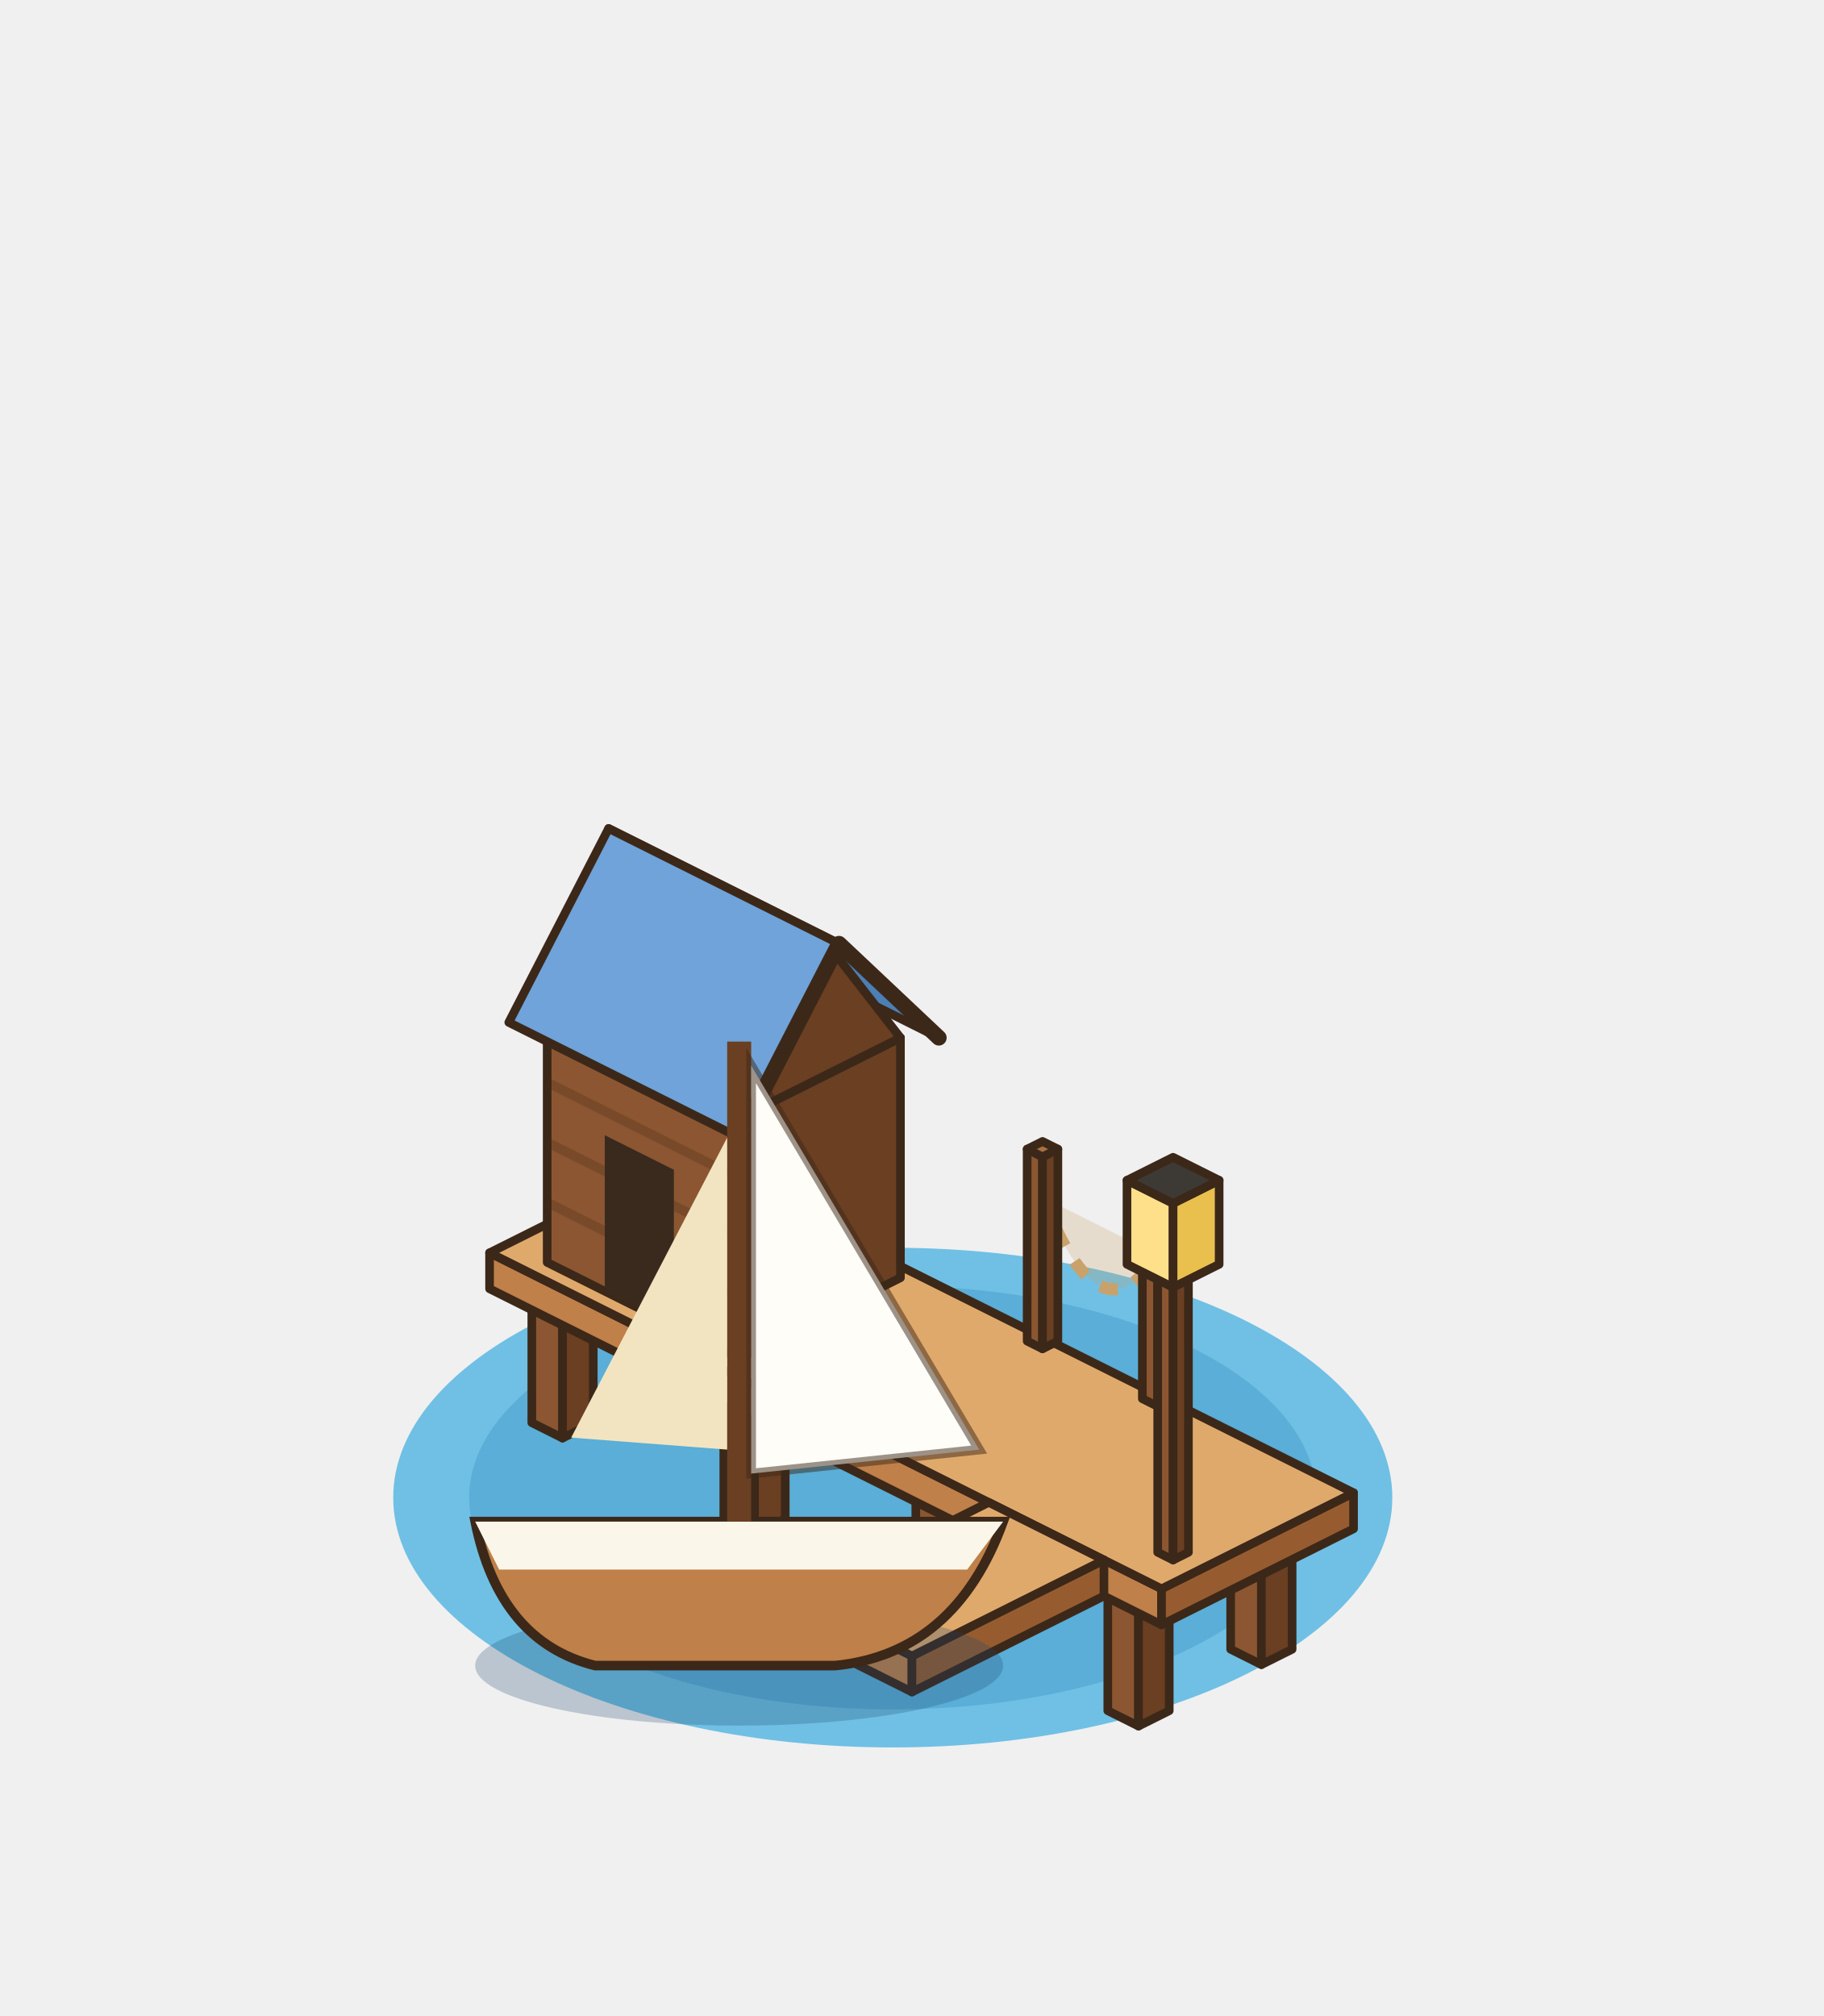
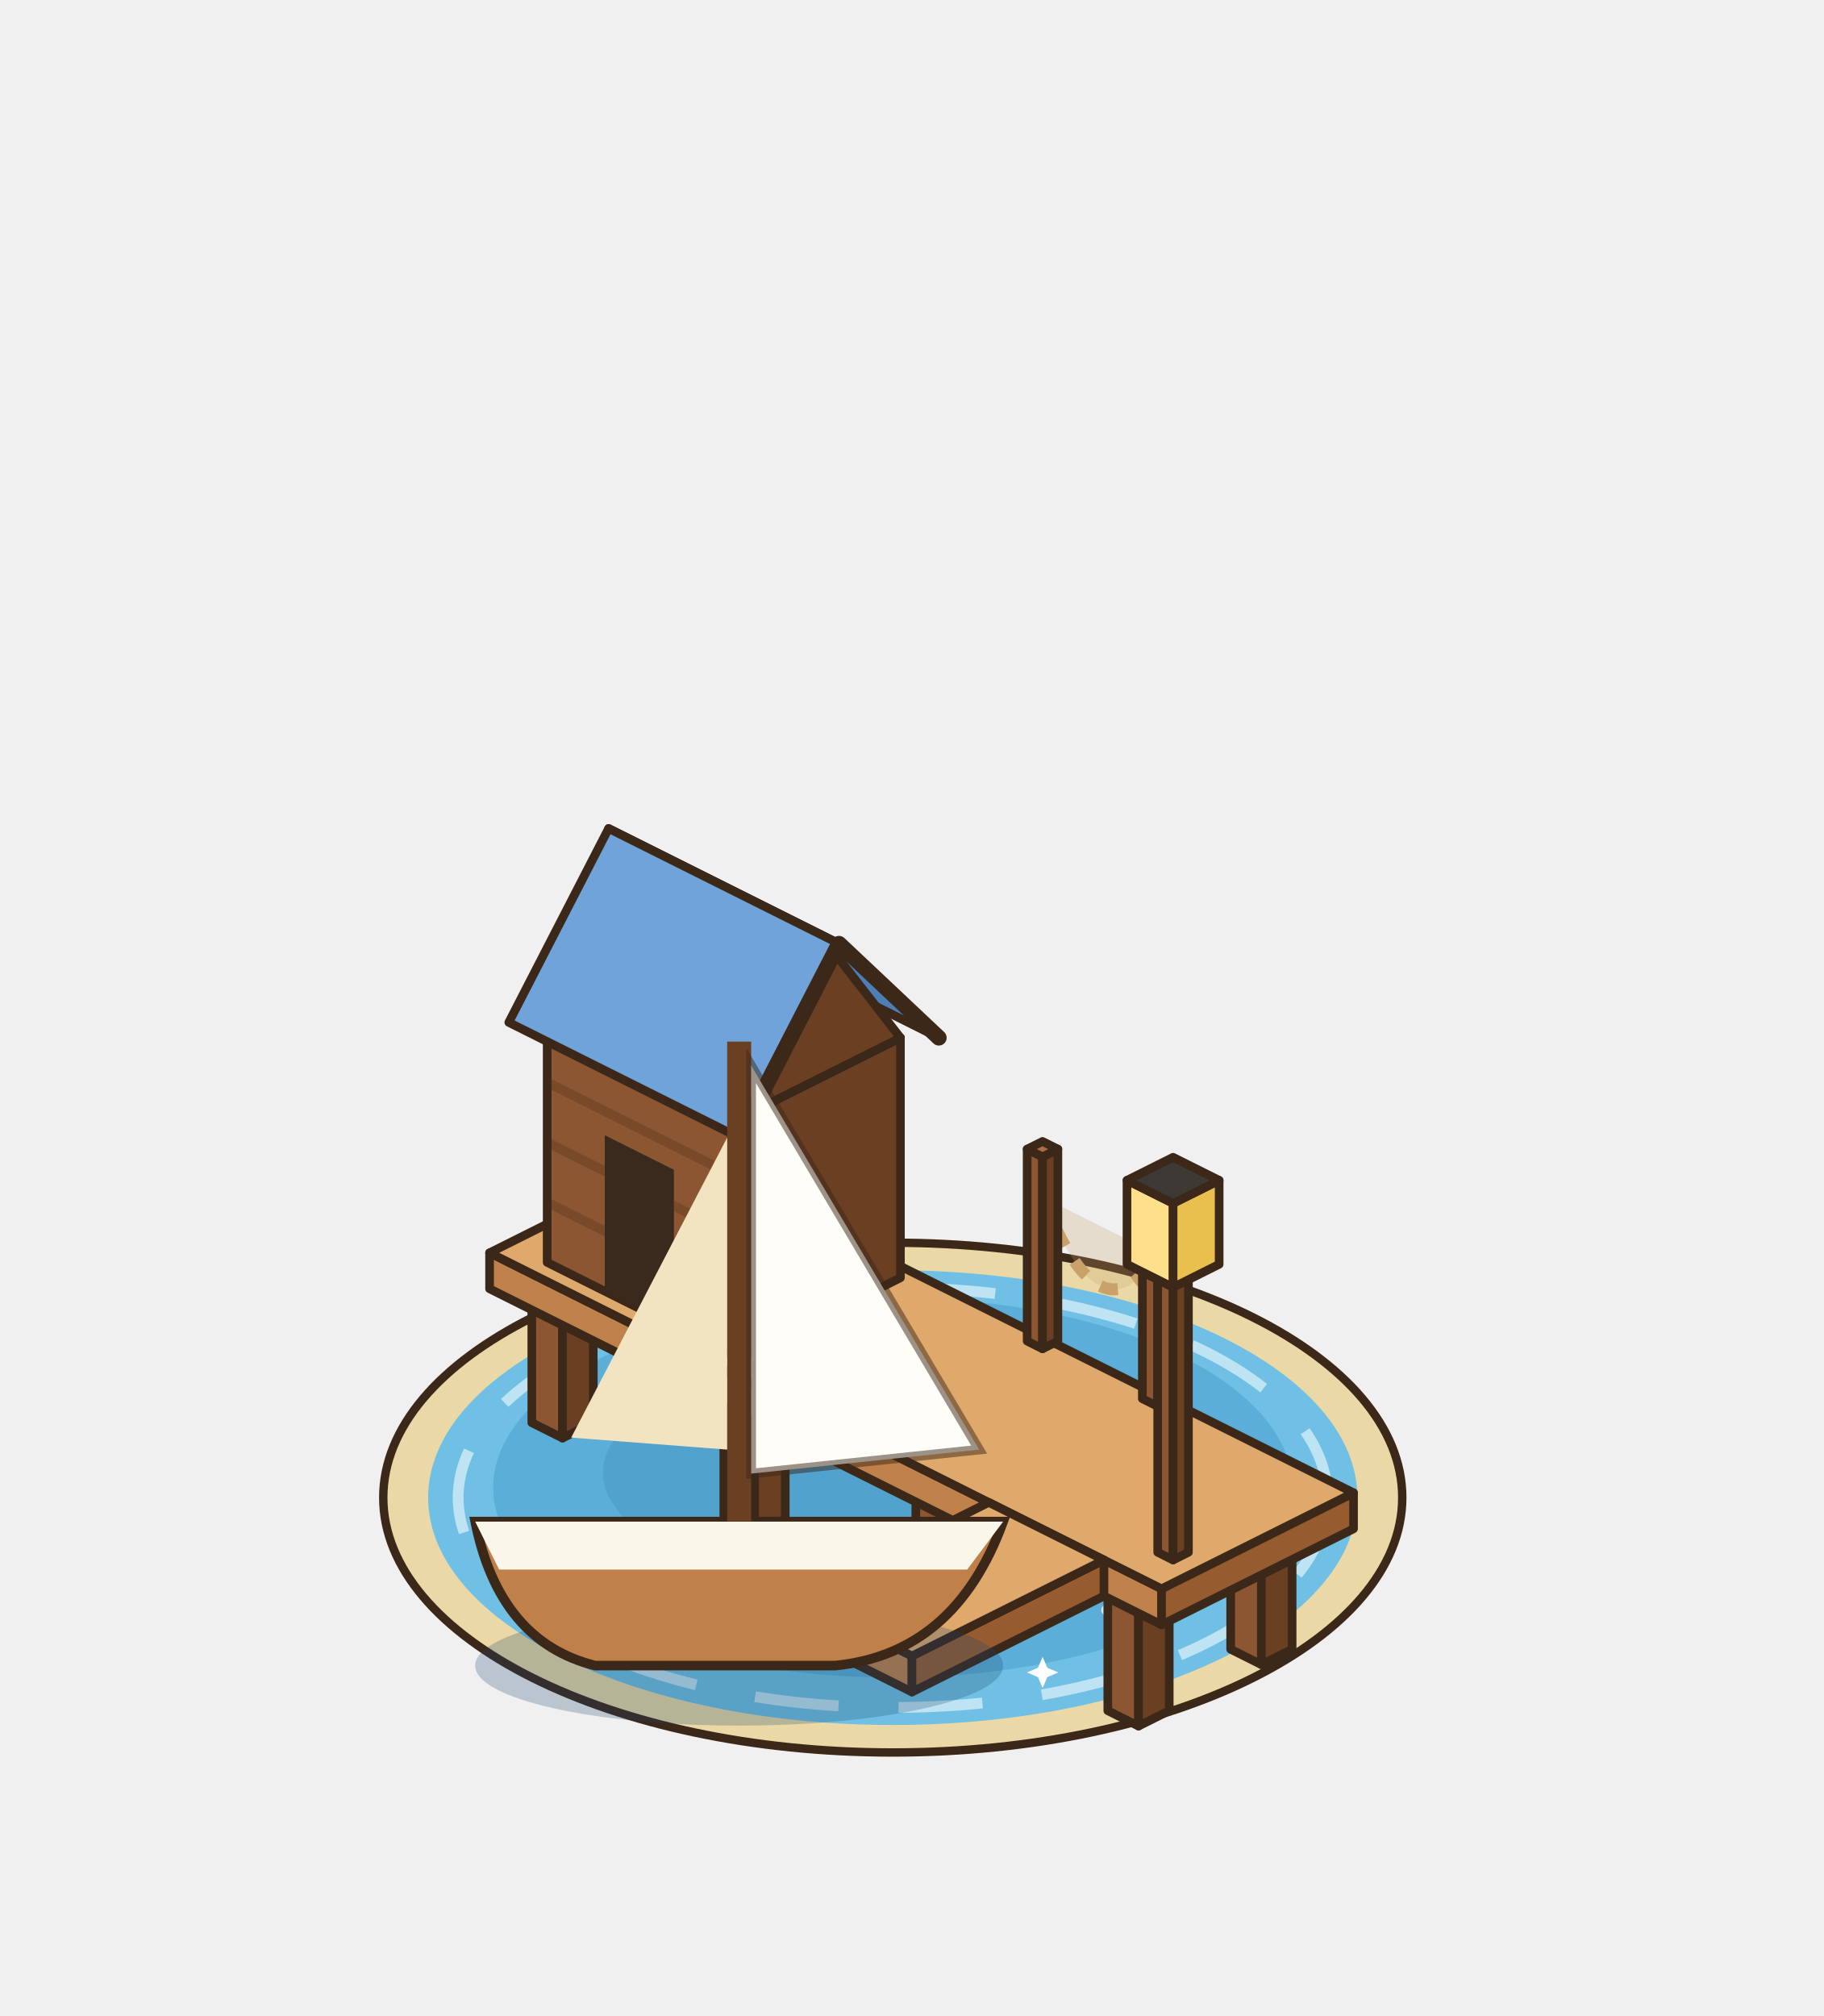
<svg xmlns="http://www.w3.org/2000/svg" width="190" height="210" viewBox="-95 -155 190 210">
  <g transform="scale(1.25)">
-     <ellipse cx="-1.6" cy="0.8" rx="41.63" ry="20.82" fill="#6FC0E4" />
-     <ellipse cx="-1.6" cy="0.8" rx="35.3" ry="17.65" fill="#5AAED7" />
+     <ellipse cx="-1.6" cy="0.8" rx="42.46" ry="21.24" fill="#EAD9A6" stroke="#3C2819" stroke-width="0.7" />
+     <ellipse cx="-1.6" cy="0.8" rx="38.72" ry="18.95" fill="#6FC0E4" />
+     <ellipse cx="-1.6" cy="-0.03" rx="33.3" ry="15.82" fill="#5AAED7" />
+     <ellipse cx="-1.6" cy="-1.28" rx="24.15" ry="9.99" fill="#499bc7" opacity=".55" />
+     <ellipse cx="-1.6" cy="0.8" rx="36.22" ry="17.49" fill="none" stroke="#FFFFFF" stroke-width="0.9" stroke-dasharray="7 5" opacity=".55" />
+     <path d="M-27.5,7.05 q1.5,-1.6 3,0 q1.5,1.6 3,0" fill="none" stroke="#FFFFFF" stroke-width="0.9" stroke-linecap="round" opacity=".7" />
+     <path d="M16.22,10.17 q1.5,-1.6 3,0 q1.5,1.6 3,0" fill="none" stroke="#FFFFFF" stroke-width="0.9" stroke-linecap="round" opacity=".7" />
+     <path d="M-10.84,13.71 q1.5,-1.6 3,0 q1.5,1.6 3,0" fill="none" stroke="#FFFFFF" stroke-width="0.9" stroke-linecap="round" opacity=".7" />
+     <path d="M21.21,-3.36 q1.5,-1.6 3,0 q1.5,1.6 3,0" fill="none" stroke="#FFFFFF" stroke-width="0.9" stroke-linecap="round" opacity=".7" />
+     <path d="M-30.41,-5.45 q1.5,-1.6 3,0 q1.5,1.6 3,0" fill="none" stroke="#FFFFFF" stroke-width="0.9" stroke-linecap="round" opacity=".7" />
+     <path d="M-18.25,8.37 L-17.71,9.63 L-16.45,10.17 L-17.71,10.71 L-18.25,11.97 L-18.79,10.71 L-20.05,10.17 L-18.79,9.63 Z" fill="#FFFFFF" />
+     <path d="M10.89,14.07 L11.28,14.98 L12.19,15.37 L11.28,15.76 L10.89,16.67 L10.5,15.76 L9.59,15.37 L10.5,14.98 Z" fill="#FFFFFF" />
    <polygon points="-31.68,-5.44 -29.12,-4.16 -29.12,-15.16 -31.68,-16.44" fill="#8B5631" stroke="#3C2819" stroke-width="0.72" stroke-linejoin="round" />
    <polygon points="-26.56,-5.44 -29.12,-4.16 -29.12,-15.16 -26.56,-16.44" fill="#6A3F22" stroke="#3C2819" stroke-width="0.72" stroke-linejoin="round" />
    <polygon points="-29.12,-17.72 -26.56,-16.44 -29.12,-15.16 -31.68,-16.44" fill="#A9703F" stroke="#3C2819" stroke-width="0.72" stroke-linejoin="round" />
    <polygon points="-21.44,-10.56 -18.88,-9.28 -18.88,-20.28 -21.44,-21.56" fill="#8B5631" stroke="#3C2819" stroke-width="0.72" stroke-linejoin="round" />
    <polygon points="-16.32,-10.56 -18.88,-9.28 -18.88,-20.28 -16.32,-21.56" fill="#6A3F22" stroke="#3C2819" stroke-width="0.72" stroke-linejoin="round" />
    <polygon points="-18.88,-22.84 -16.32,-21.56 -18.88,-20.28 -21.44,-21.56" fill="#A9703F" stroke="#3C2819" stroke-width="0.72" stroke-linejoin="round" />
    <polygon points="-15.68,2.56 -13.12,3.84 -13.12,-7.16 -15.68,-8.44" fill="#8B5631" stroke="#3C2819" stroke-width="0.72" stroke-linejoin="round" />
    <polygon points="-10.56,2.56 -13.12,3.84 -13.12,-7.16 -10.56,-8.44" fill="#6A3F22" stroke="#3C2819" stroke-width="0.72" stroke-linejoin="round" />
    <polygon points="-13.12,-9.72 -10.56,-8.44 -13.12,-7.16 -15.68,-8.44" fill="#A9703F" stroke="#3C2819" stroke-width="0.72" stroke-linejoin="round" />
    <polygon points="-5.44,-2.56 -2.88,-1.28 -2.88,-12.28 -5.44,-13.56" fill="#8B5631" stroke="#3C2819" stroke-width="0.72" stroke-linejoin="round" />
    <polygon points="-0.32,-2.56 -2.88,-1.28 -2.88,-12.28 -0.32,-13.56" fill="#6A3F22" stroke="#3C2819" stroke-width="0.72" stroke-linejoin="round" />
    <polygon points="-2.88,-14.84 -0.32,-13.56 -2.88,-12.28 -5.44,-13.56" fill="#A9703F" stroke="#3C2819" stroke-width="0.72" stroke-linejoin="round" />
    <polygon points="0.32,10.56 2.88,11.84 2.88,0.84 0.32,-0.44" fill="#8B5631" stroke="#3C2819" stroke-width="0.72" stroke-linejoin="round" />
    <polygon points="5.44,10.56 2.88,11.84 2.88,0.84 5.44,-0.44" fill="#6A3F22" stroke="#3C2819" stroke-width="0.72" stroke-linejoin="round" />
    <polygon points="2.88,-1.72 5.44,-0.44 2.88,0.84 0.32,-0.44" fill="#A9703F" stroke="#3C2819" stroke-width="0.72" stroke-linejoin="round" />
    <polygon points="10.56,5.44 13.12,6.72 13.12,-4.28 10.56,-5.56" fill="#8B5631" stroke="#3C2819" stroke-width="0.72" stroke-linejoin="round" />
    <polygon points="15.68,5.44 13.12,6.72 13.12,-4.28 15.68,-5.56" fill="#6A3F22" stroke="#3C2819" stroke-width="0.72" stroke-linejoin="round" />
    <polygon points="13.12,-6.84 15.68,-5.56 13.12,-4.28 10.56,-5.56" fill="#A9703F" stroke="#3C2819" stroke-width="0.72" stroke-linejoin="round" />
    <polygon points="16.32,18.56 18.88,19.84 18.88,8.84 16.32,7.56" fill="#8B5631" stroke="#3C2819" stroke-width="0.72" stroke-linejoin="round" />
    <polygon points="21.44,18.56 18.88,19.84 18.88,8.84 21.44,7.56" fill="#6A3F22" stroke="#3C2819" stroke-width="0.72" stroke-linejoin="round" />
    <polygon points="18.88,6.28 21.44,7.56 18.88,8.84 16.32,7.56" fill="#A9703F" stroke="#3C2819" stroke-width="0.72" stroke-linejoin="round" />
    <polygon points="26.56,13.44 29.12,14.72 29.12,3.72 26.56,2.44" fill="#8B5631" stroke="#3C2819" stroke-width="0.72" stroke-linejoin="round" />
    <polygon points="31.68,13.44 29.12,14.72 29.12,3.72 31.68,2.44" fill="#6A3F22" stroke="#3C2819" stroke-width="0.72" stroke-linejoin="round" />
    <polygon points="29.12,1.16 31.68,2.44 29.12,3.72 26.56,2.44" fill="#A9703F" stroke="#3C2819" stroke-width="0.72" stroke-linejoin="round" />
    <polygon points="-35.2,-16.6 20.8,11.4 20.8,8.4 -35.2,-19.6" fill="#BF8049" stroke="#3C2819" stroke-width="0.72" stroke-linejoin="round" />
    <polygon points="36.8,3.4 20.8,11.4 20.8,8.4 36.8,0.4" fill="#965C30" stroke="#3C2819" stroke-width="0.72" stroke-linejoin="round" />
    <polygon points="-19.2,-27.6 36.8,0.4 20.8,8.4 -35.2,-19.6" fill="#E0A96C" stroke="#3C2819" stroke-width="0.72" stroke-linejoin="round" />
    <polygon points="-9.6,12.2 0,17 0,14 -9.6,9.2" fill="#BF8049" stroke="#3C2819" stroke-width="0.72" stroke-linejoin="round" />
    <polygon points="16,9 0,17 0,14 16,6" fill="#965C30" stroke="#3C2819" stroke-width="0.72" stroke-linejoin="round" />
    <polygon points="6.4,1.2 16,6 0,14 -9.6,9.2" fill="#E0A96C" stroke="#3C2819" stroke-width="0.72" stroke-linejoin="round" />
    <polygon points="-30.4,-18.8 -14.4,-10.8 -14.4,-30.8 -30.4,-38.8" fill="#8B5631" stroke="#3C2819" stroke-width="0.72" stroke-linejoin="round" />
    <polygon points="-0.96,-17.52 -14.4,-10.8 -14.4,-30.8 -0.96,-37.52" fill="#6A3F22" stroke="#3C2819" stroke-width="0.72" stroke-linejoin="round" />
    <polygon points="-16.96,-45.52 -0.96,-37.52 -14.4,-30.8 -30.4,-38.8" fill="#A9703F" stroke="#3C2819" stroke-width="0.72" stroke-linejoin="round" />
    <polyline points="-30.4,-23.8 -14.4,-15.8" stroke="rgba(70,40,20,.25)" stroke-width="0.8" />
    <polyline points="-30.4,-28.8 -14.4,-20.8" stroke="rgba(70,40,20,.25)" stroke-width="0.8" />
    <polyline points="-30.4,-33.8 -14.4,-25.8" stroke="rgba(70,40,20,.25)" stroke-width="0.8" />
    <polygon points="-25.6,-16.4 -19.84,-13.52 -19.84,-26.52 -25.6,-29.4" fill="#3A2A1E" />
    <polygon points="-16.96,-47.12 2.24,-37.52 -6.08,-45.36 -25.28,-54.96" fill="#4C7FB5" stroke="#3C2819" stroke-width="0.72" stroke-linejoin="round" />
    <polygon points="-0.96,-37.52 -14.4,-30.8 -7.68,-46.16" fill="#6A3F22" stroke="#3C2819" stroke-width="0.72" stroke-linejoin="round" />
    <polygon points="-25.28,-54.96 -6.08,-45.36 -14.4,-29.2 -33.6,-38.8" fill="#6FA3D9" stroke="#3C2819" stroke-width="0.72" stroke-linejoin="round" />
    <polyline points="2.24,-37.52 -6.08,-45.36 -14.4,-29.2" fill="none" stroke="#3C2819" stroke-width="1.3" stroke-linejoin="round" stroke-linecap="round" />
    <path d="M10.88,-24.24 Q15.68,-11.84 20.48,-19.44" stroke="#C9A16A" stroke-width="1" fill="rgba(201,161,106,.25)" stroke-dasharray="1.5 1.5" />
    <polygon points="9.6,-12.24 10.88,-11.6 10.88,-27.6 9.6,-28.24" fill="#8B5631" stroke="#3C2819" stroke-width="0.72" stroke-linejoin="round" />
    <polygon points="12.16,-12.24 10.88,-11.6 10.88,-27.6 12.16,-28.24" fill="#6A3F22" stroke="#3C2819" stroke-width="0.72" stroke-linejoin="round" />
    <polygon points="10.88,-28.88 12.16,-28.24 10.88,-27.6 9.6,-28.24" fill="#A9703F" stroke="#3C2819" stroke-width="0.72" stroke-linejoin="round" />
    <polygon points="19.2,-7.44 20.48,-6.8 20.48,-22.8 19.2,-23.44" fill="#8B5631" stroke="#3C2819" stroke-width="0.72" stroke-linejoin="round" />
    <polygon points="21.76,-7.44 20.48,-6.8 20.48,-22.8 21.76,-23.44" fill="#6A3F22" stroke="#3C2819" stroke-width="0.72" stroke-linejoin="round" />
    <polygon points="20.48,-24.08 21.76,-23.44 20.48,-22.8 19.2,-23.44" fill="#A9703F" stroke="#3C2819" stroke-width="0.72" stroke-linejoin="round" />
    <polygon points="20.48,5.36 21.76,6 21.76,-18 20.48,-18.64" fill="#8B5631" stroke="#3C2819" stroke-width="0.72" stroke-linejoin="round" />
    <polygon points="23.04,5.36 21.76,6 21.76,-18 23.04,-18.64" fill="#6A3F22" stroke="#3C2819" stroke-width="0.72" stroke-linejoin="round" />
    <polygon points="21.76,-19.28 23.04,-18.64 21.76,-18 20.48,-18.64" fill="#A9703F" stroke="#3C2819" stroke-width="0.72" stroke-linejoin="round" />
    <polygon points="17.92,-18.64 21.76,-16.72 21.76,-23.72 17.92,-25.64" fill="#FFE08A" stroke="#3C2819" stroke-width="0.72" stroke-linejoin="round" />
    <polygon points="25.6,-18.64 21.76,-16.72 21.76,-23.72 25.6,-25.64" fill="#E9BF4E" stroke="#3C2819" stroke-width="0.72" stroke-linejoin="round" />
    <polygon points="21.76,-27.56 25.6,-25.64 21.76,-23.72 17.92,-25.64" fill="#3D3A36" stroke="#3C2819" stroke-width="0.72" stroke-linejoin="round" />
    <g transform="translate(0 0)">
      <ellipse cx="-14.4" cy="14.8" rx="22" ry="5" fill="rgba(30,70,110,.25)" />
      <path d="M-36.4,2.8 L7.6,2.8 Q3.6,13.8 -6.4,14.8 L-26.4,14.8 Q-34.4,12.8 -36.4,2.8 Z" fill="#BF8049" stroke="#3C2819" stroke-width="0.8" />
      <path d="M-36.4,2.8 L7.6,2.8 L4.6,6.8 L-34.4,6.8 Z" fill="#FBF6EA" />
      <line x1="-14.4" y1="2.8" x2="-14.4" y2="-37.2" stroke="#6A3F22" stroke-width="2" />
      <path d="M-13.4,-35.2 L-13.4,-1.2 L5.6,-3.2 Z" fill="#FFFDF8" stroke="rgba(60,40,25,.5)" stroke-width="0.8" />
      <path d="M-15.4,-29.2 L-15.4,-3.2 L-28.4,-4.2 Z" fill="#F2E4C0" />
    </g>
  </g>
</svg>
